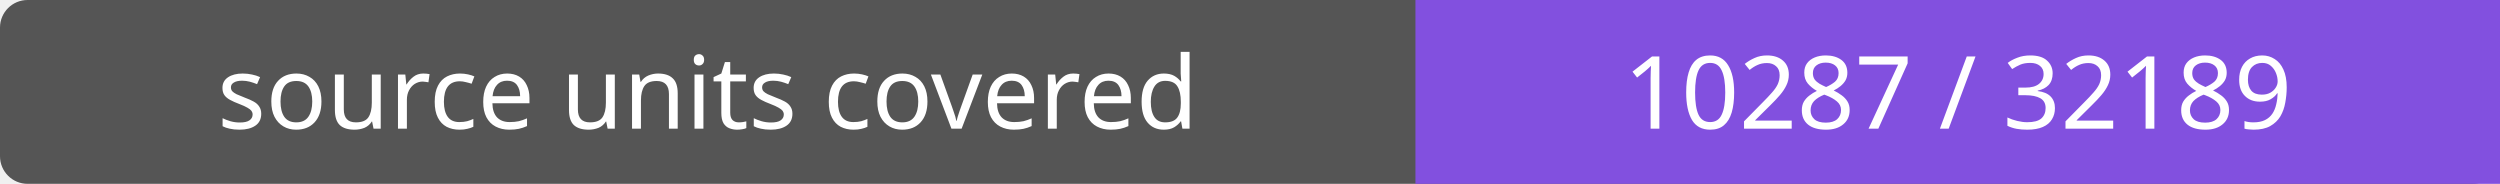
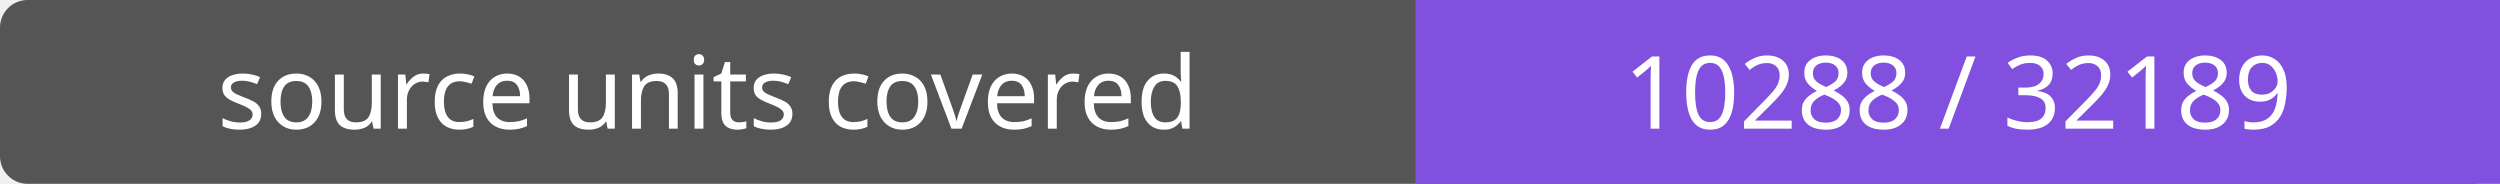
- <svg xmlns="http://www.w3.org/2000/svg" width="272" height="20" role="img" aria-label="source units covered: 10287 / 32189">
+ <svg xmlns="http://www.w3.org/2000/svg" width="272" height="20" role="img" aria-label="source units covered: 10288 / 32189">
  <rect width="272" height="20" rx="3" fill="#555" />
  <path fill="#8250df" d="M154 0h118v20H154z" />
  <g fill="#fff" text-anchor="middle" font-family="Verdana,sans-serif" font-size="11">
    <text x="77.0" y="14">source units covered</text>
-     <text x="213.0" y="14">10287 / 32189</text>
+     <text x="213.0" y="14">10288 / 32189</text>
  </g>
</svg>
